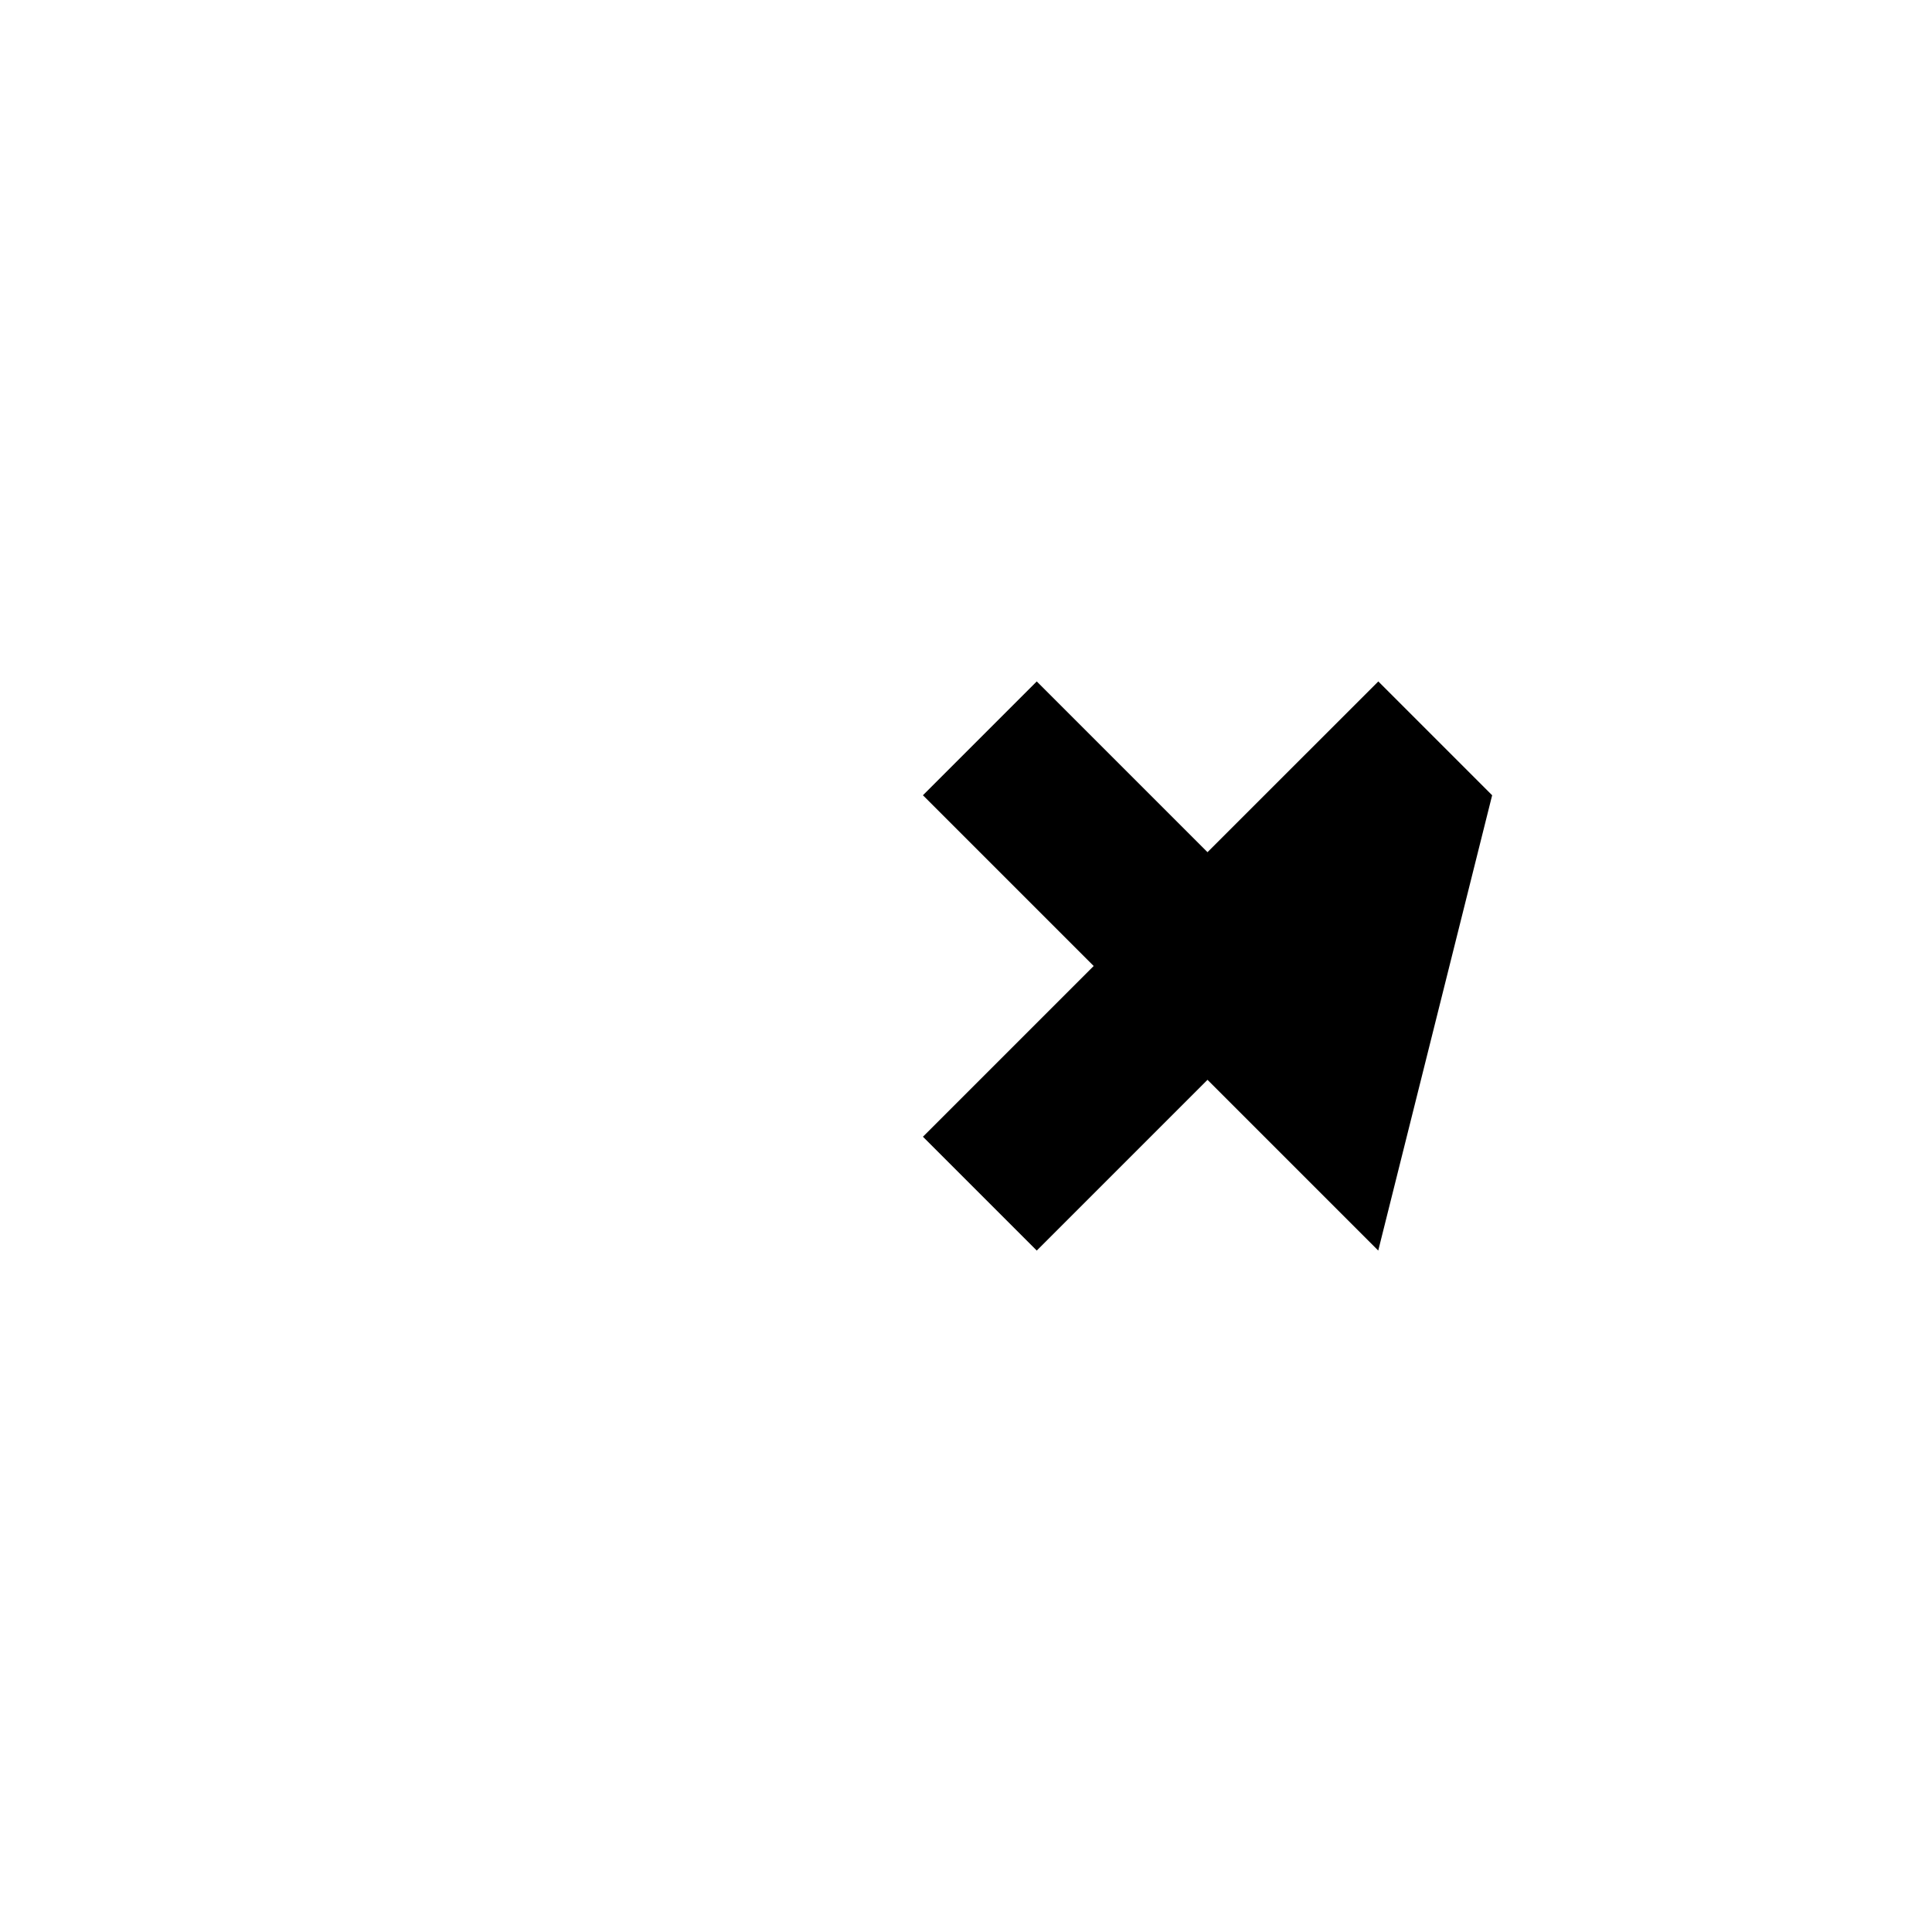
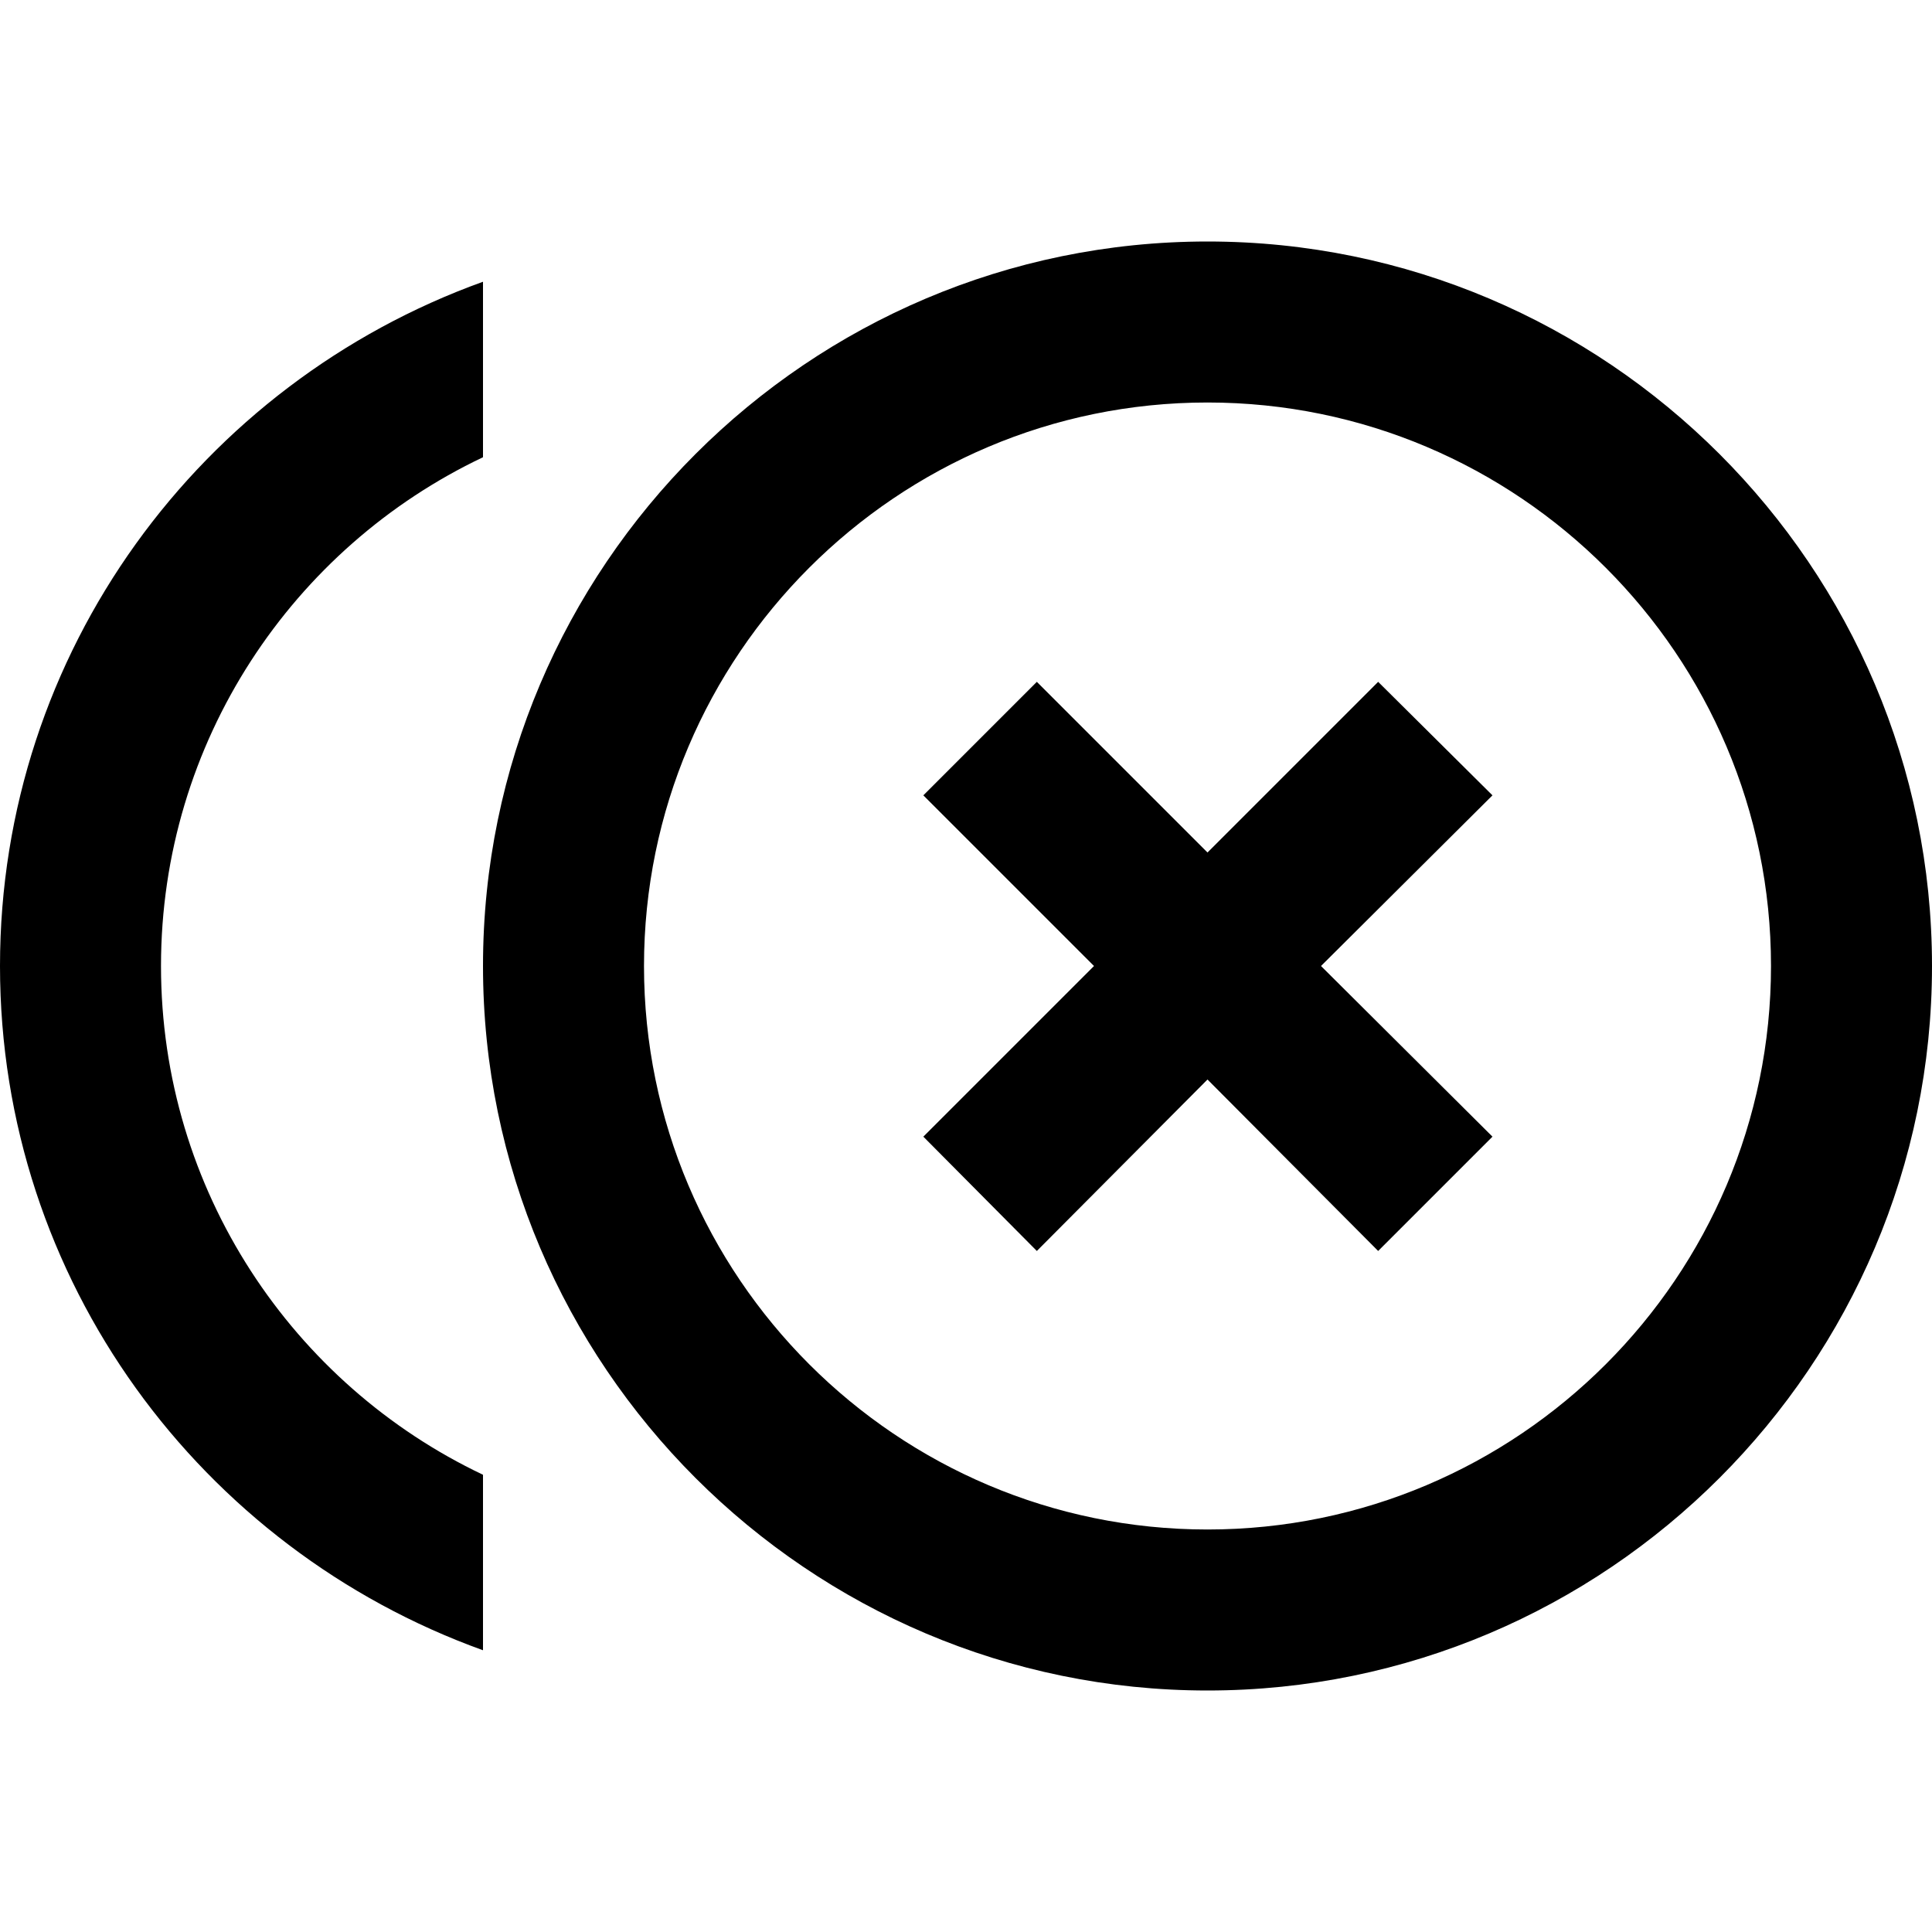
<svg xmlns="http://www.w3.org/2000/svg" version="1.1" id="mdi-paypal" width="24" height="24" viewBox="0 0 24 24">
-   <path d="M18.536,9.879l-1.414-1.414L15,10.586l-2.121-2.121l-1.414,1.414L13.586,12l-2.121,2.121l1.414,1.414L15,13.414l2.121,2.121tl1.414-1.414L16.414,12 M2,12c0-2.79,1.64-5.2,4-6.32V3.5C2.5,4.76,0,8.09,0,12s2.5,7.24,6,8.5v-2.18C3.64,17.2,2,14.79,2,12 M15,3tc-4.96,0-9,4.04-9,9s4.04,9,9,9s9-4.04,9-9S19.96,3,15,3 M15,19c-3.86,0-7-3.14-7-7s3.14-7,7-7s7,3.14,7,7S18.86,19,15,19z" />
+   <path d="M18.54 9.88L17.12 8.47L15 10.59L12.88 8.47L11.47 9.88L13.59 12L11.47 14.12L12.88 15.54L15 13.41L17.12 15.54L18.54 14.12L16.41 12M2 12C2 9.21 3.64 6.8 6 5.68V3.5C2.5 4.76 0 8.09 0 12S2.5 19.24 6 20.5V18.32C3.64 17.2 2 14.79 2 12M15 3C10.04 3 6 7.04 6 12S10.04 21 15 21 24 16.96 24 12 19.96 3 15 3M15 19C11.14 19 8 15.86 8 12S11.14 5 15 5 22 8.14 22 12 18.86 19 15 19Z" />
</svg>
